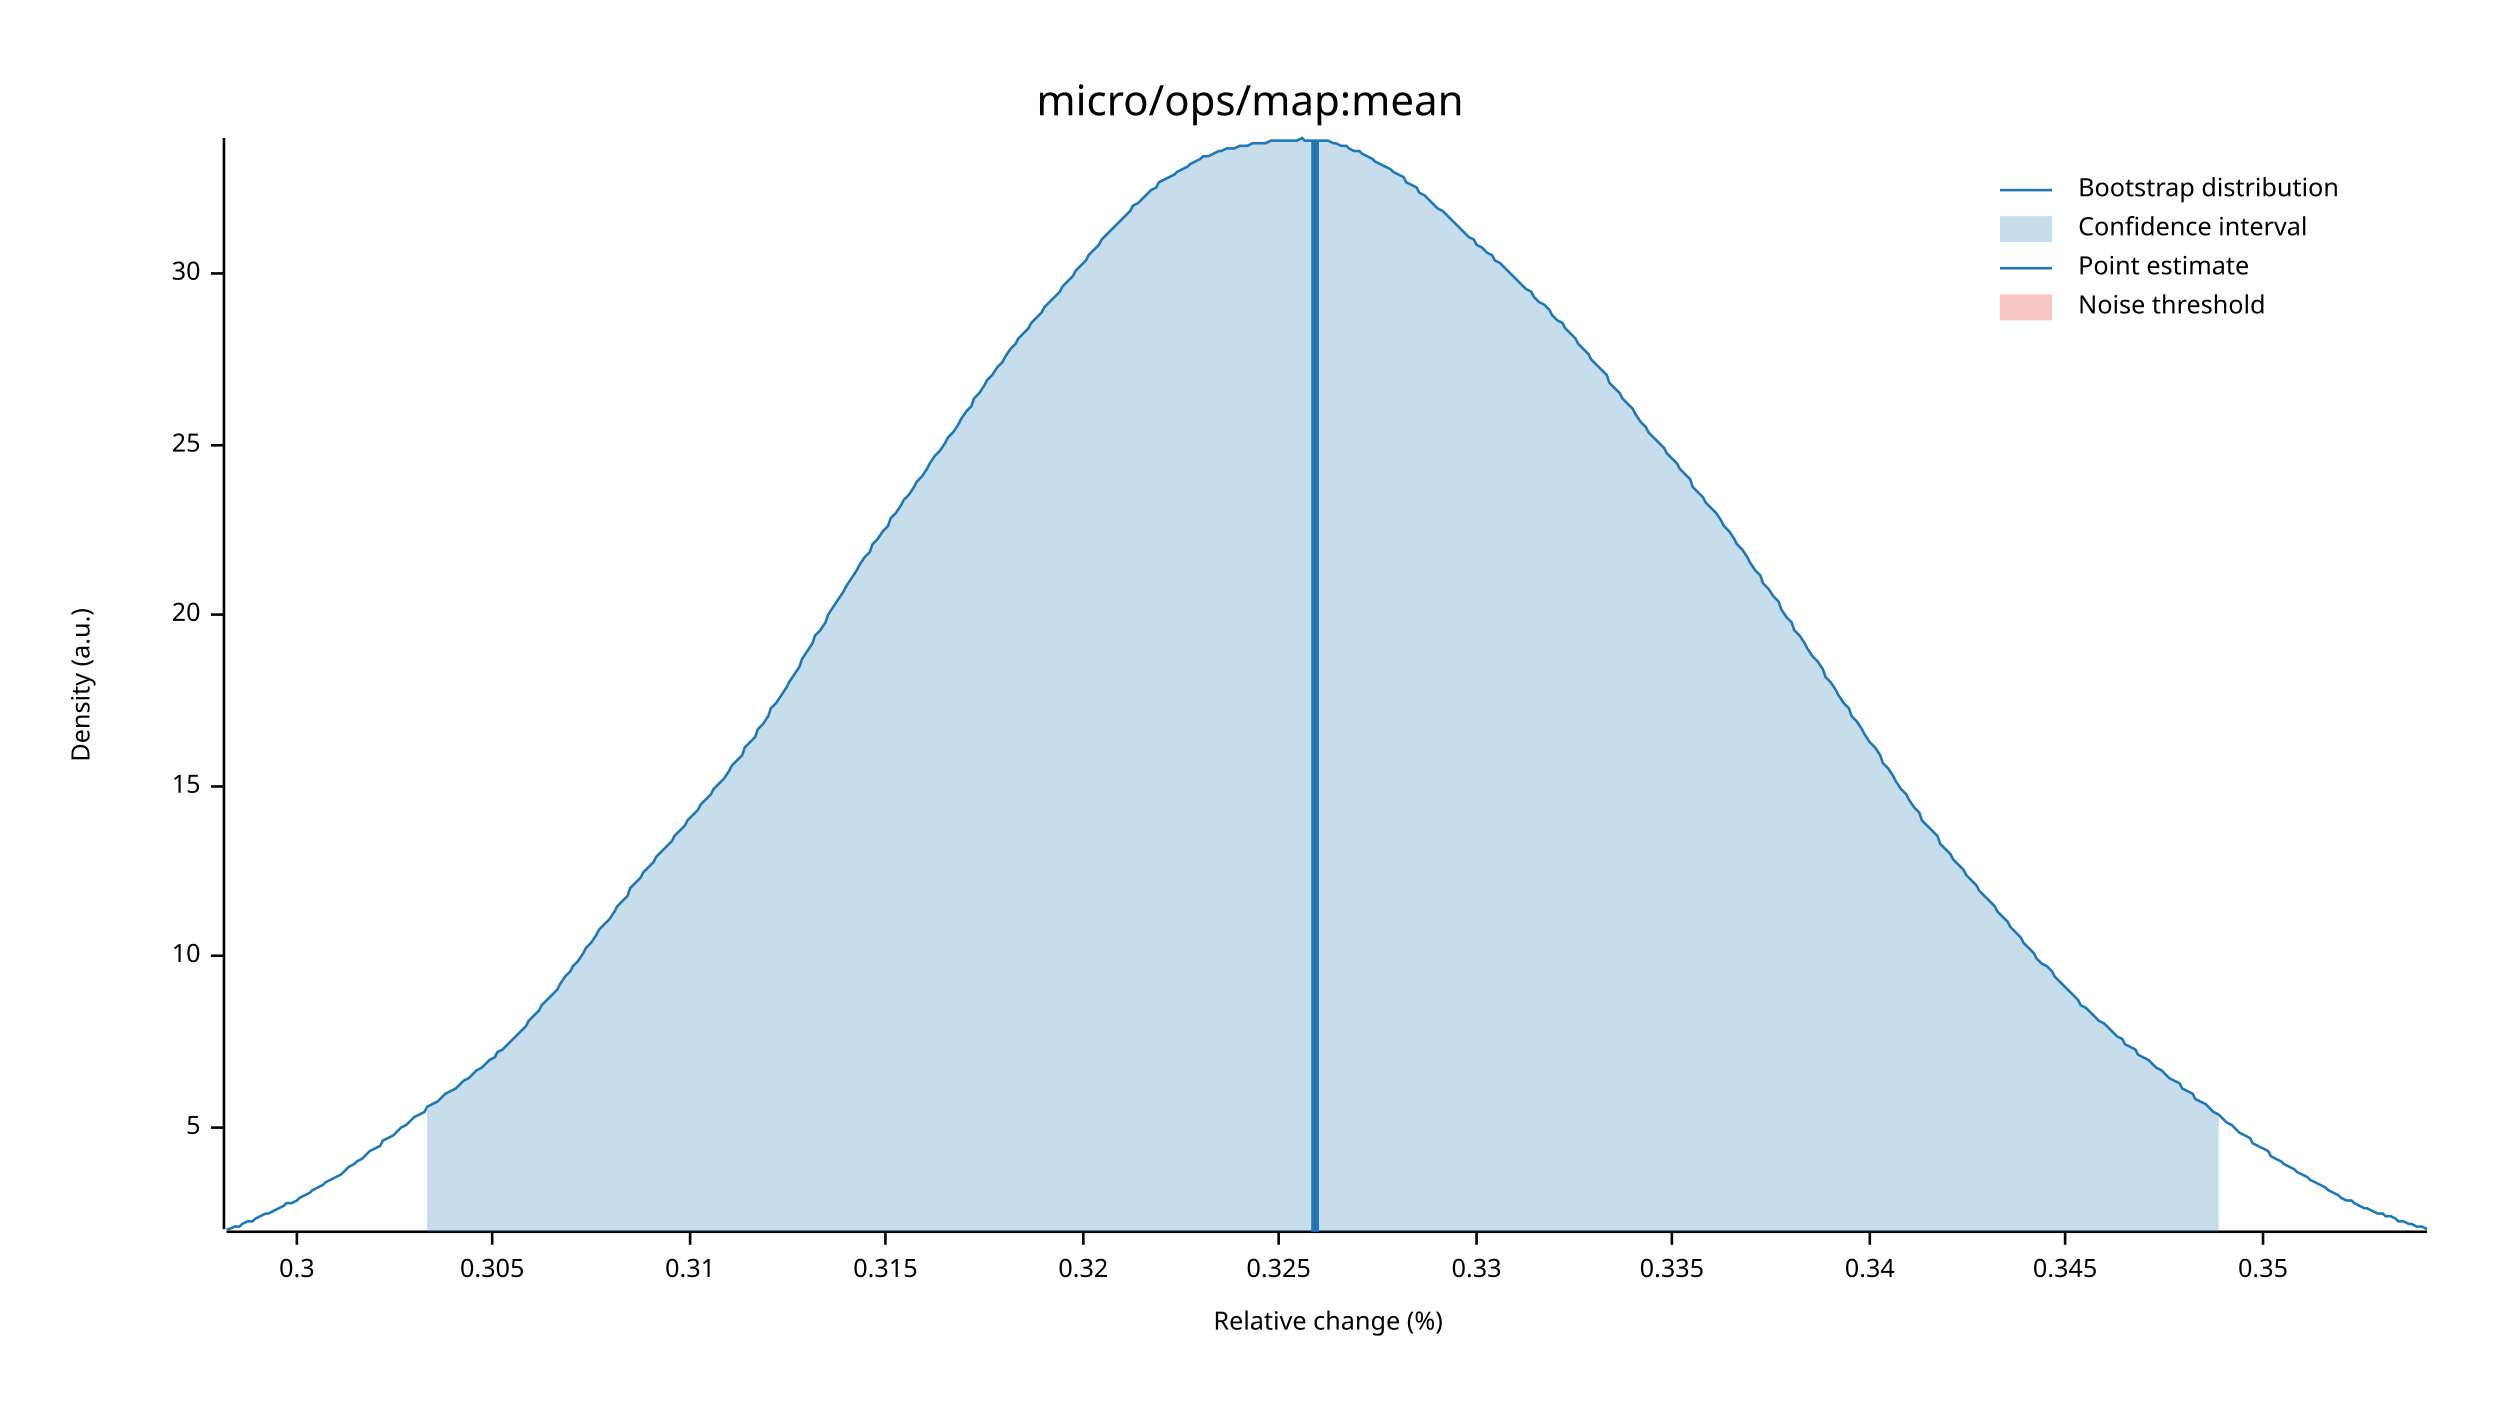
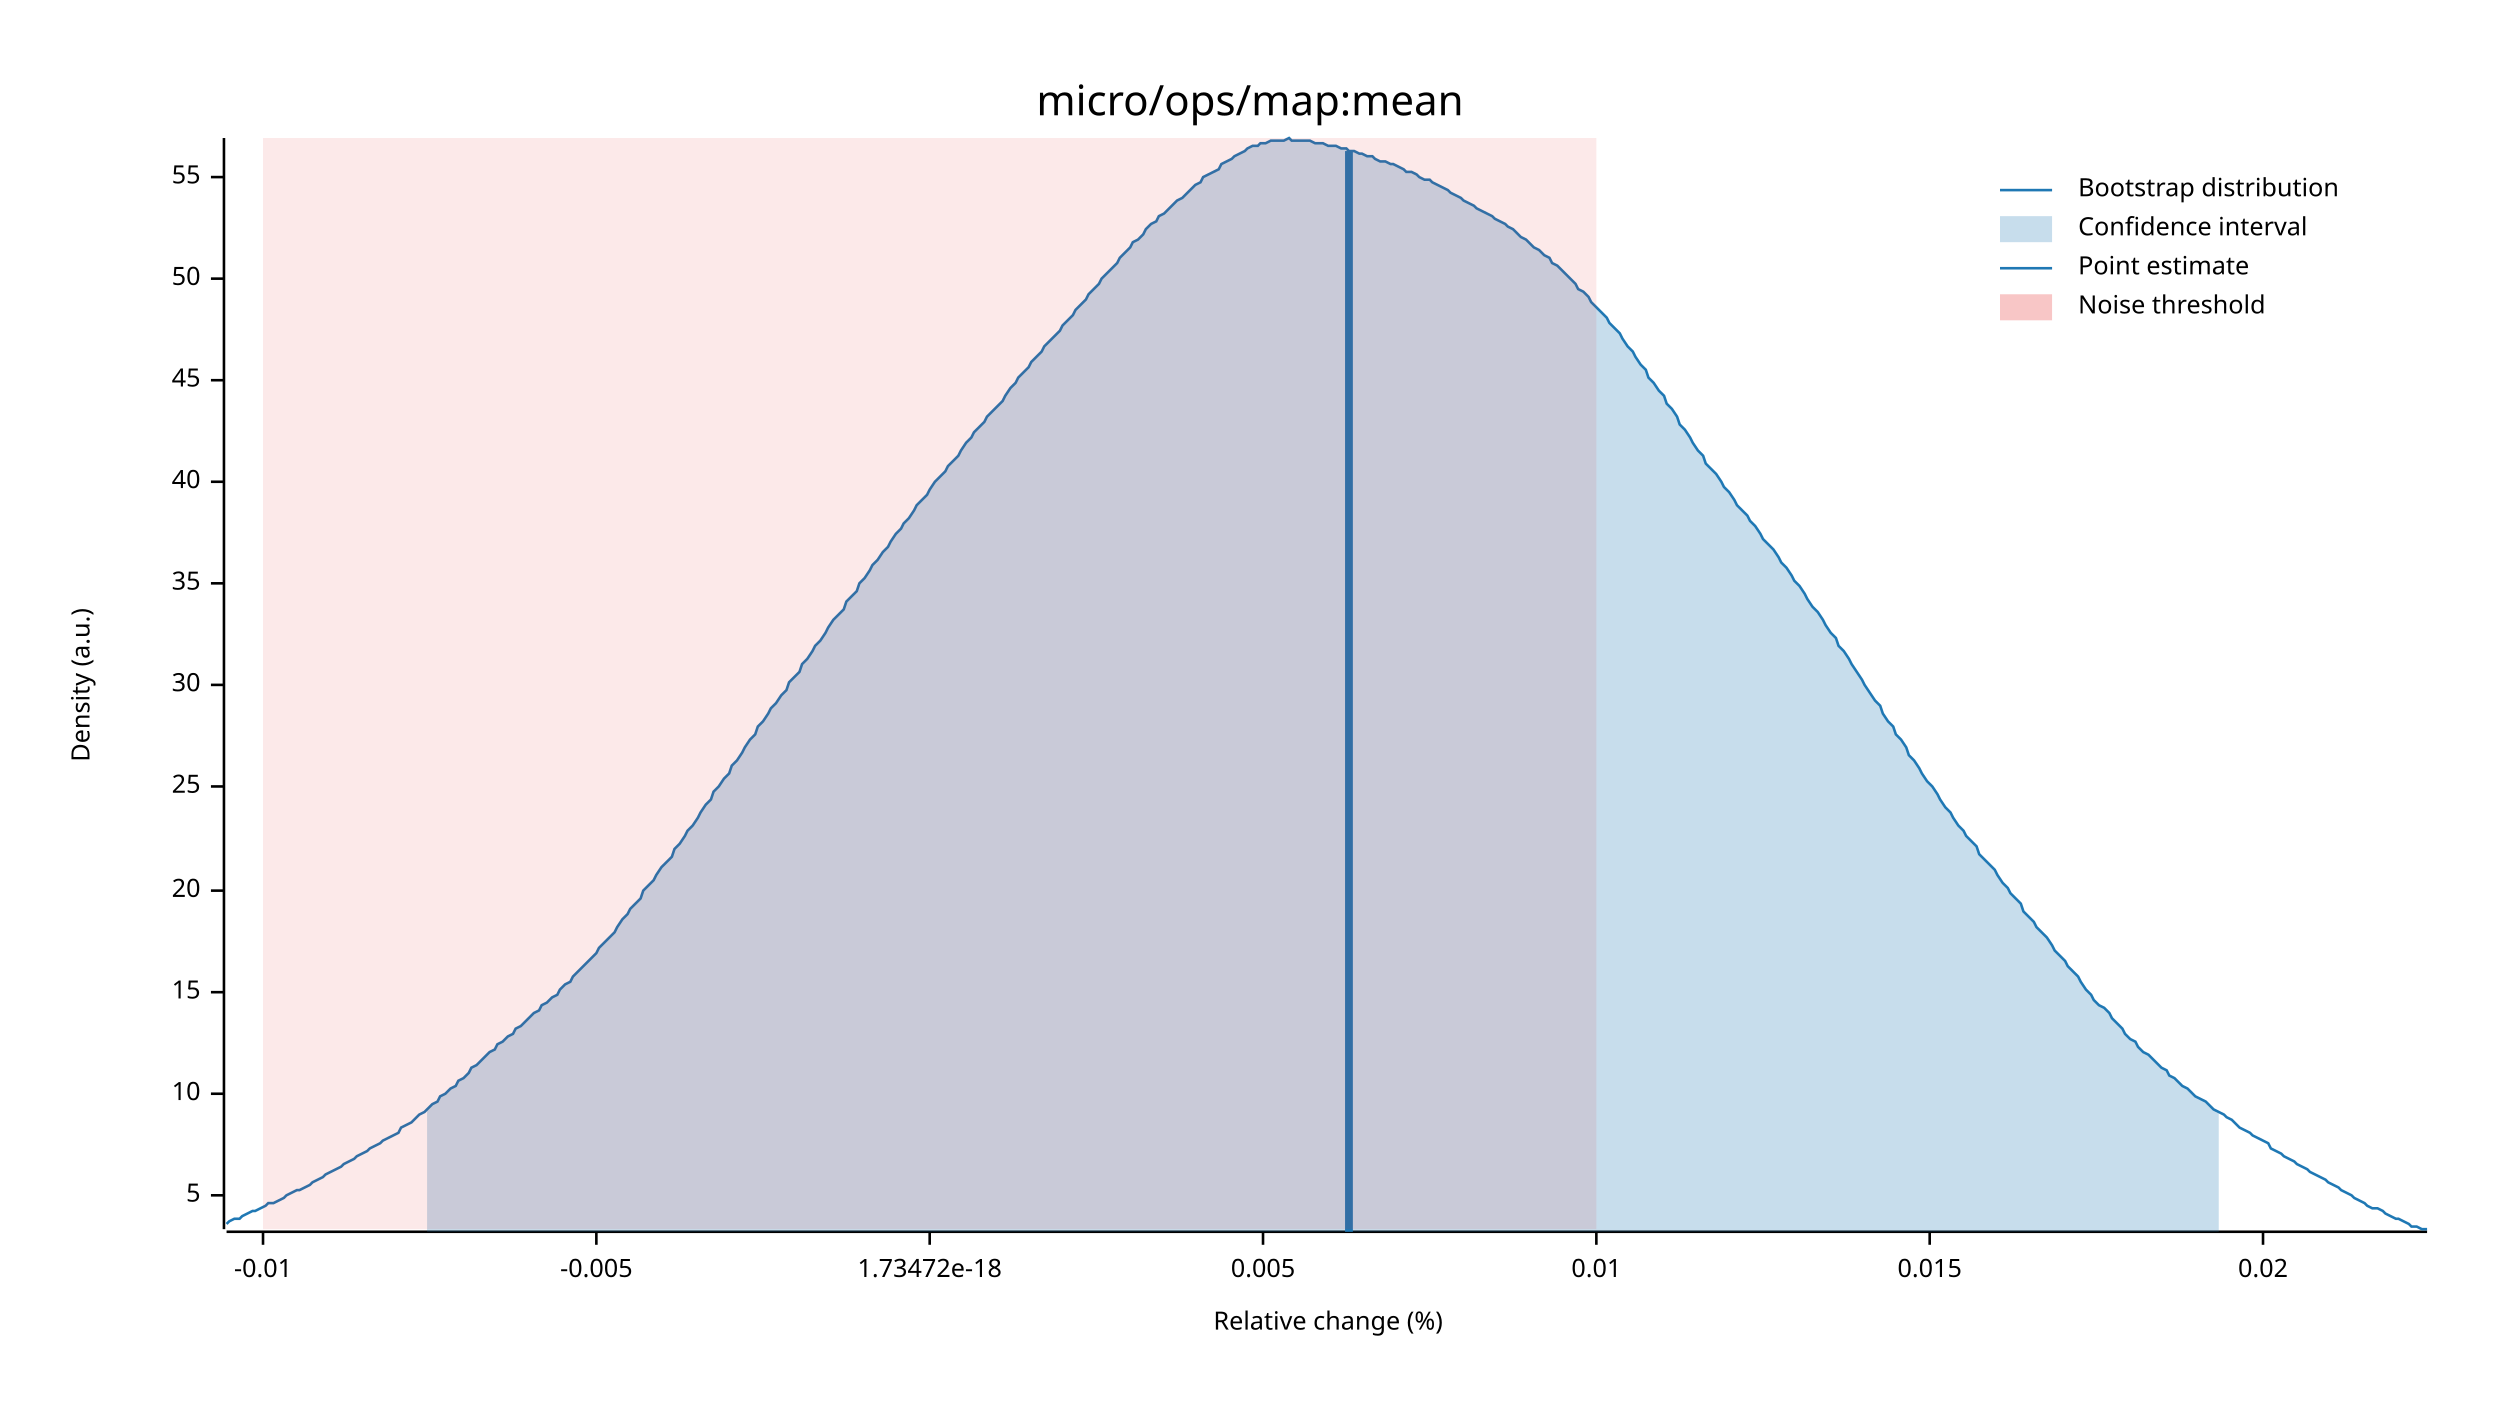
<svg xmlns="http://www.w3.org/2000/svg" width="960" height="540" viewBox="0 0 960 540">
  <text x="480" y="32" dy="0.76em" text-anchor="middle" font-family="sans-serif" font-size="16.129" opacity="1" fill="#000000">
micro/ops/map:mean
</text>
  <text x="27" y="263" dy="0.76em" text-anchor="middle" font-family="sans-serif" font-size="9.677" opacity="1" fill="#000000" transform="rotate(270, 27, 263)">
Density (a.u.)
</text>
  <text x="510" y="513" dy="-0.5ex" text-anchor="middle" font-family="sans-serif" font-size="9.677" opacity="1" fill="#000000">
Relative change (%)
</text>
  <polyline fill="none" opacity="1" stroke="#000000" stroke-width="1" points="86,53 86,472 " />
-   <text x="77" y="433" dy="0.5ex" text-anchor="end" font-family="sans-serif" font-size="9.677" opacity="1" fill="#000000">
+   <text x="77" y="459" dy="0.5ex" text-anchor="end" font-family="sans-serif" font-size="9.677" opacity="1" fill="#000000">
5
</text>
-   <polyline fill="none" opacity="1" stroke="#000000" stroke-width="1" points="81,433 86,433 " />
-   <text x="77" y="367" dy="0.5ex" text-anchor="end" font-family="sans-serif" font-size="9.677" opacity="1" fill="#000000">
+   <polyline fill="none" opacity="1" stroke="#000000" stroke-width="1" points="81,459 86,459 " />
+   <text x="77" y="420" dy="0.5ex" text-anchor="end" font-family="sans-serif" font-size="9.677" opacity="1" fill="#000000">
10
</text>
-   <polyline fill="none" opacity="1" stroke="#000000" stroke-width="1" points="81,367 86,367 " />
-   <text x="77" y="302" dy="0.5ex" text-anchor="end" font-family="sans-serif" font-size="9.677" opacity="1" fill="#000000">
+   <polyline fill="none" opacity="1" stroke="#000000" stroke-width="1" points="81,420 86,420 " />
+   <text x="77" y="381" dy="0.5ex" text-anchor="end" font-family="sans-serif" font-size="9.677" opacity="1" fill="#000000">
15
</text>
-   <polyline fill="none" opacity="1" stroke="#000000" stroke-width="1" points="81,302 86,302 " />
-   <text x="77" y="236" dy="0.5ex" text-anchor="end" font-family="sans-serif" font-size="9.677" opacity="1" fill="#000000">
+   <polyline fill="none" opacity="1" stroke="#000000" stroke-width="1" points="81,381 86,381 " />
+   <text x="77" y="342" dy="0.5ex" text-anchor="end" font-family="sans-serif" font-size="9.677" opacity="1" fill="#000000">
20
</text>
-   <polyline fill="none" opacity="1" stroke="#000000" stroke-width="1" points="81,236 86,236 " />
-   <text x="77" y="171" dy="0.5ex" text-anchor="end" font-family="sans-serif" font-size="9.677" opacity="1" fill="#000000">
+   <polyline fill="none" opacity="1" stroke="#000000" stroke-width="1" points="81,342 86,342 " />
+   <text x="77" y="302" dy="0.5ex" text-anchor="end" font-family="sans-serif" font-size="9.677" opacity="1" fill="#000000">
25
</text>
-   <polyline fill="none" opacity="1" stroke="#000000" stroke-width="1" points="81,171 86,171 " />
-   <text x="77" y="105" dy="0.5ex" text-anchor="end" font-family="sans-serif" font-size="9.677" opacity="1" fill="#000000">
+   <polyline fill="none" opacity="1" stroke="#000000" stroke-width="1" points="81,302 86,302 " />
+   <text x="77" y="263" dy="0.5ex" text-anchor="end" font-family="sans-serif" font-size="9.677" opacity="1" fill="#000000">
30
</text>
-   <polyline fill="none" opacity="1" stroke="#000000" stroke-width="1" points="81,105 86,105 " />
+   <polyline fill="none" opacity="1" stroke="#000000" stroke-width="1" points="81,263 86,263 " />
+   <text x="77" y="224" dy="0.5ex" text-anchor="end" font-family="sans-serif" font-size="9.677" opacity="1" fill="#000000">
+ 35
+ </text>
+   <polyline fill="none" opacity="1" stroke="#000000" stroke-width="1" points="81,224 86,224 " />
+   <text x="77" y="185" dy="0.5ex" text-anchor="end" font-family="sans-serif" font-size="9.677" opacity="1" fill="#000000">
+ 40
+ </text>
+   <polyline fill="none" opacity="1" stroke="#000000" stroke-width="1" points="81,185 86,185 " />
+   <text x="77" y="146" dy="0.5ex" text-anchor="end" font-family="sans-serif" font-size="9.677" opacity="1" fill="#000000">
+ 45
+ </text>
+   <polyline fill="none" opacity="1" stroke="#000000" stroke-width="1" points="81,146 86,146 " />
+   <text x="77" y="107" dy="0.5ex" text-anchor="end" font-family="sans-serif" font-size="9.677" opacity="1" fill="#000000">
+ 50
+ </text>
+   <polyline fill="none" opacity="1" stroke="#000000" stroke-width="1" points="81,107 86,107 " />
+   <text x="77" y="68" dy="0.5ex" text-anchor="end" font-family="sans-serif" font-size="9.677" opacity="1" fill="#000000">
+ 55
+ </text>
+   <polyline fill="none" opacity="1" stroke="#000000" stroke-width="1" points="81,68 86,68 " />
  <polyline fill="none" opacity="1" stroke="#000000" stroke-width="1" points="87,473 932,473 " />
-   <text x="114" y="483" dy="0.76em" text-anchor="middle" font-family="sans-serif" font-size="9.677" opacity="1" fill="#000000">
- 0.3
+   <text x="101" y="483" dy="0.76em" text-anchor="middle" font-family="sans-serif" font-size="9.677" opacity="1" fill="#000000">
+ -0.01
</text>
-   <polyline fill="none" opacity="1" stroke="#000000" stroke-width="1" points="114,473 114,478 " />
-   <text x="189" y="483" dy="0.76em" text-anchor="middle" font-family="sans-serif" font-size="9.677" opacity="1" fill="#000000">
- 0.305
+   <polyline fill="none" opacity="1" stroke="#000000" stroke-width="1" points="101,473 101,478 " />
+   <text x="229" y="483" dy="0.76em" text-anchor="middle" font-family="sans-serif" font-size="9.677" opacity="1" fill="#000000">
+ -0.005
</text>
-   <polyline fill="none" opacity="1" stroke="#000000" stroke-width="1" points="189,473 189,478 " />
-   <text x="265" y="483" dy="0.76em" text-anchor="middle" font-family="sans-serif" font-size="9.677" opacity="1" fill="#000000">
- 0.31
+   <polyline fill="none" opacity="1" stroke="#000000" stroke-width="1" points="229,473 229,478 " />
+   <text x="357" y="483" dy="0.76em" text-anchor="middle" font-family="sans-serif" font-size="9.677" opacity="1" fill="#000000">
+ 1.73472e-18
</text>
-   <polyline fill="none" opacity="1" stroke="#000000" stroke-width="1" points="265,473 265,478 " />
-   <text x="340" y="483" dy="0.76em" text-anchor="middle" font-family="sans-serif" font-size="9.677" opacity="1" fill="#000000">
- 0.315
+   <polyline fill="none" opacity="1" stroke="#000000" stroke-width="1" points="357,473 357,478 " />
+   <text x="485" y="483" dy="0.76em" text-anchor="middle" font-family="sans-serif" font-size="9.677" opacity="1" fill="#000000">
+ 0.005
</text>
-   <polyline fill="none" opacity="1" stroke="#000000" stroke-width="1" points="340,473 340,478 " />
-   <text x="416" y="483" dy="0.76em" text-anchor="middle" font-family="sans-serif" font-size="9.677" opacity="1" fill="#000000">
- 0.32
+   <polyline fill="none" opacity="1" stroke="#000000" stroke-width="1" points="485,473 485,478 " />
+   <text x="613" y="483" dy="0.76em" text-anchor="middle" font-family="sans-serif" font-size="9.677" opacity="1" fill="#000000">
+ 0.01
</text>
-   <polyline fill="none" opacity="1" stroke="#000000" stroke-width="1" points="416,473 416,478 " />
-   <text x="491" y="483" dy="0.76em" text-anchor="middle" font-family="sans-serif" font-size="9.677" opacity="1" fill="#000000">
- 0.325
+   <polyline fill="none" opacity="1" stroke="#000000" stroke-width="1" points="613,473 613,478 " />
+   <text x="741" y="483" dy="0.76em" text-anchor="middle" font-family="sans-serif" font-size="9.677" opacity="1" fill="#000000">
+ 0.015
</text>
-   <polyline fill="none" opacity="1" stroke="#000000" stroke-width="1" points="491,473 491,478 " />
-   <text x="567" y="483" dy="0.76em" text-anchor="middle" font-family="sans-serif" font-size="9.677" opacity="1" fill="#000000">
- 0.33
- </text>
-   <polyline fill="none" opacity="1" stroke="#000000" stroke-width="1" points="567,473 567,478 " />
-   <text x="642" y="483" dy="0.76em" text-anchor="middle" font-family="sans-serif" font-size="9.677" opacity="1" fill="#000000">
- 0.335
- </text>
-   <polyline fill="none" opacity="1" stroke="#000000" stroke-width="1" points="642,473 642,478 " />
-   <text x="718" y="483" dy="0.76em" text-anchor="middle" font-family="sans-serif" font-size="9.677" opacity="1" fill="#000000">
- 0.34
- </text>
-   <polyline fill="none" opacity="1" stroke="#000000" stroke-width="1" points="718,473 718,478 " />
-   <text x="793" y="483" dy="0.76em" text-anchor="middle" font-family="sans-serif" font-size="9.677" opacity="1" fill="#000000">
- 0.345
- </text>
-   <polyline fill="none" opacity="1" stroke="#000000" stroke-width="1" points="793,473 793,478 " />
+   <polyline fill="none" opacity="1" stroke="#000000" stroke-width="1" points="741,473 741,478 " />
  <text x="869" y="483" dy="0.76em" text-anchor="middle" font-family="sans-serif" font-size="9.677" opacity="1" fill="#000000">
- 0.35
+ 0.02
</text>
  <polyline fill="none" opacity="1" stroke="#000000" stroke-width="1" points="869,473 869,478 " />
-   <polyline fill="none" opacity="1" stroke="#1F78B4" stroke-width="1" points="87,472 88,472 90,471 92,471 93,470 95,469 97,469 98,468 100,467 102,466 103,466 105,465 107,464 109,463 110,462 112,462 114,461 115,460 117,459 119,458 120,457 122,456 124,455 125,454 127,453 129,452 131,451 132,450 134,448 136,447 137,446 139,445 141,443 142,442 144,441 146,440 147,438 149,437 151,436 153,434 154,433 156,432 158,430 159,429 161,428 163,427 164,425 166,424 168,423 169,422 171,420 173,419 175,418 176,417 178,415 180,414 181,413 183,411 185,410 186,409 188,407 190,406 191,404 193,403 195,401 197,399 198,398 200,396 202,394 203,392 205,390 207,388 208,386 210,384 212,382 214,380 215,378 217,375 219,373 220,371 222,369 224,366 225,364 227,362 229,359 230,357 232,355 234,353 236,350 237,348 239,346 241,344 242,341 244,339 246,337 247,335 249,333 251,331 252,329 254,327 256,325 258,323 259,321 261,319 263,317 264,315 266,313 268,311 269,309 271,307 273,305 274,303 276,301 278,299 280,296 281,294 283,292 285,290 286,287 288,285 290,283 291,280 293,278 295,275 296,272 298,270 300,267 302,264 303,262 305,259 307,256 308,253 310,250 312,247 313,244 315,242 317,239 318,236 320,233 322,230 324,227 325,225 327,222 329,219 330,217 332,214 334,212 335,209 337,207 339,204 341,202 342,199 344,197 346,194 347,192 349,190 351,187 352,185 354,183 356,180 357,178 359,175 361,173 363,170 364,168 366,166 368,163 369,161 371,158 373,156 374,153 376,151 378,148 379,146 381,144 383,141 385,139 386,137 388,134 390,132 391,130 393,128 395,126 396,124 398,122 400,120 401,118 403,116 405,114 407,112 408,110 410,108 412,106 413,104 415,102 417,100 418,98 420,96 422,94 423,92 425,90 427,88 429,86 430,85 432,83 434,81 435,79 437,78 439,76 440,75 442,73 444,72 445,70 447,69 449,68 451,67 452,66 454,65 456,64 457,63 459,62 461,61 462,60 464,60 466,59 468,58 469,58 471,57 473,57 474,57 476,56 478,56 479,56 481,55 483,55 484,55 486,55 488,54 490,54 491,54 493,54 495,54 496,54 498,54 500,53 501,54 503,54 505,54 506,54 508,54 510,54 512,55 513,55 515,56 517,56 518,57 520,58 522,58 523,59 525,60 527,61 528,62 530,63 532,64 534,65 535,66 537,67 539,68 540,70 542,71 544,72 545,74 547,75 549,77 550,78 552,80 554,81 556,83 557,84 559,86 561,88 562,89 564,91 566,92 567,94 569,95 571,97 573,98 574,100 576,101 578,103 579,104 581,106 583,108 584,109 586,111 588,112 589,114 591,116 593,117 595,119 596,121 598,123 600,124 601,126 603,128 605,130 606,132 608,134 610,136 611,138 613,140 615,142 617,144 618,147 620,149 622,151 623,153 625,155 627,157 628,159 630,162 632,164 633,166 635,168 637,170 639,172 640,174 642,176 644,178 645,180 647,182 649,184 650,187 652,189 654,191 655,193 657,195 659,197 661,200 662,202 664,204 666,207 667,209 669,211 671,214 672,216 674,219 676,221 677,224 679,226 681,229 683,231 684,234 686,237 688,239 689,242 691,244 693,247 694,249 696,252 698,254 700,257 701,260 703,262 705,265 706,267 708,270 710,272 711,275 713,277 715,280 716,282 718,285 720,287 722,290 723,293 725,295 727,298 728,300 730,303 732,305 733,307 735,310 737,312 738,315 740,317 742,319 744,321 745,324 747,326 749,328 750,330 752,332 754,334 755,336 757,338 759,340 760,342 762,344 764,346 766,348 767,350 769,352 771,354 772,356 774,358 776,360 777,362 779,364 781,366 782,368 784,370 786,371 788,373 789,375 791,377 793,379 794,380 796,382 798,384 799,386 801,387 803,389 804,390 806,392 808,393 810,395 811,396 813,398 815,399 816,401 818,402 820,403 821,405 823,406 825,407 827,409 828,410 830,411 832,413 833,414 835,415 837,416 838,418 840,419 842,420 843,422 845,423 847,424 849,426 850,427 852,428 854,430 855,431 857,432 859,434 860,435 862,436 864,437 865,439 867,440 869,441 871,442 872,444 874,445 876,446 877,447 879,448 881,449 882,450 884,451 886,452 887,453 889,454 891,455 893,456 894,457 896,458 898,459 899,460 901,461 903,461 904,462 906,463 908,464 909,464 911,465 913,466 915,466 916,467 918,467 920,468 921,469 923,469 925,470 926,470 928,471 930,471 932,472 " />
-   <polygon opacity="0.25" fill="#1F78B4" points="164,425 166,424 168,423 169,422 171,420 173,419 175,418 176,417 178,415 180,414 181,413 183,411 185,410 186,409 188,407 190,406 191,404 193,403 195,401 197,399 198,398 200,396 202,394 203,392 205,390 207,388 208,386 210,384 212,382 214,380 215,378 217,375 219,373 220,371 222,369 224,366 225,364 227,362 229,359 230,357 232,355 234,353 236,350 237,348 239,346 241,344 242,341 244,339 246,337 247,335 249,333 251,331 252,329 254,327 256,325 258,323 259,321 261,319 263,317 264,315 266,313 268,311 269,309 271,307 273,305 274,303 276,301 278,299 280,296 281,294 283,292 285,290 286,287 288,285 290,283 291,280 293,278 295,275 296,272 298,270 300,267 302,264 303,262 305,259 307,256 308,253 310,250 312,247 313,244 315,242 317,239 318,236 320,233 322,230 324,227 325,225 327,222 329,219 330,217 332,214 334,212 335,209 337,207 339,204 341,202 342,199 344,197 346,194 347,192 349,190 351,187 352,185 354,183 356,180 357,178 359,175 361,173 363,170 364,168 366,166 368,163 369,161 371,158 373,156 374,153 376,151 378,148 379,146 381,144 383,141 385,139 386,137 388,134 390,132 391,130 393,128 395,126 396,124 398,122 400,120 401,118 403,116 405,114 407,112 408,110 410,108 412,106 413,104 415,102 417,100 418,98 420,96 422,94 423,92 425,90 427,88 429,86 430,85 432,83 434,81 435,79 437,78 439,76 440,75 442,73 444,72 445,70 447,69 449,68 451,67 452,66 454,65 456,64 457,63 459,62 461,61 462,60 464,60 466,59 468,58 469,58 471,57 473,57 474,57 476,56 478,56 479,56 481,55 483,55 484,55 486,55 488,54 490,54 491,54 493,54 495,54 496,54 498,54 500,53 501,54 503,54 505,54 506,54 508,54 510,54 512,55 513,55 515,56 517,56 518,57 520,58 522,58 523,59 525,60 527,61 528,62 530,63 532,64 534,65 535,66 537,67 539,68 540,70 542,71 544,72 545,74 547,75 549,77 550,78 552,80 554,81 556,83 557,84 559,86 561,88 562,89 564,91 566,92 567,94 569,95 571,97 573,98 574,100 576,101 578,103 579,104 581,106 583,108 584,109 586,111 588,112 589,114 591,116 593,117 595,119 596,121 598,123 600,124 601,126 603,128 605,130 606,132 608,134 610,136 611,138 613,140 615,142 617,144 618,147 620,149 622,151 623,153 625,155 627,157 628,159 630,162 632,164 633,166 635,168 637,170 639,172 640,174 642,176 644,178 645,180 647,182 649,184 650,187 652,189 654,191 655,193 657,195 659,197 661,200 662,202 664,204 666,207 667,209 669,211 671,214 672,216 674,219 676,221 677,224 679,226 681,229 683,231 684,234 686,237 688,239 689,242 691,244 693,247 694,249 696,252 698,254 700,257 701,260 703,262 705,265 706,267 708,270 710,272 711,275 713,277 715,280 716,282 718,285 720,287 722,290 723,293 725,295 727,298 728,300 730,303 732,305 733,307 735,310 737,312 738,315 740,317 742,319 744,321 745,324 747,326 749,328 750,330 752,332 754,334 755,336 757,338 759,340 760,342 762,344 764,346 766,348 767,350 769,352 771,354 772,356 774,358 776,360 777,362 779,364 781,366 782,368 784,370 786,371 788,373 789,375 791,377 793,379 794,380 796,382 798,384 799,386 801,387 803,389 804,390 806,392 808,393 810,395 811,396 813,398 815,399 816,401 818,402 820,403 821,405 823,406 825,407 827,409 828,410 830,411 832,413 833,414 835,415 837,416 838,418 840,419 842,420 843,422 845,423 847,424 849,426 850,427 852,428 852,473 164,473 " />
-   <polyline fill="none" opacity="1" stroke="#1F78B4" stroke-width="3" points="505,473 505,54 " />
-   <rect x="509" y="53" width="0" height="419" opacity="0.1" fill="#E31A1C" stroke="none" />
+   <polyline fill="none" opacity="1" stroke="#1F78B4" stroke-width="1" points="87,470 88,469 90,468 92,468 93,467 95,466 97,465 98,465 100,464 102,463 103,462 105,462 107,461 109,460 110,459 112,458 114,457 115,457 117,456 119,455 120,454 122,453 124,452 125,451 127,450 129,449 131,448 132,447 134,446 136,445 137,444 139,443 141,442 142,441 144,440 146,439 147,438 149,437 151,436 153,435 154,433 156,432 158,431 159,430 161,428 163,427 164,426 166,424 168,423 169,421 171,420 173,418 175,417 176,415 178,414 180,412 181,410 183,409 185,407 186,406 188,404 190,403 191,401 193,400 195,398 197,397 198,395 200,394 202,392 203,391 205,389 207,388 208,386 210,385 212,383 214,382 215,380 217,378 219,377 220,375 222,373 224,371 225,370 227,368 229,366 230,364 232,362 234,360 236,358 237,356 239,353 241,351 242,349 244,347 246,345 247,342 249,340 251,338 252,336 254,333 256,331 258,329 259,326 261,324 263,321 264,319 266,317 268,314 269,312 271,309 273,307 274,304 276,302 278,299 280,297 281,294 283,292 285,289 286,287 288,284 290,282 291,279 293,277 295,274 296,272 298,270 300,267 302,265 303,262 305,260 307,258 308,255 310,253 312,250 313,248 315,246 317,243 318,241 320,238 322,236 324,234 325,231 327,229 329,227 330,224 332,222 334,219 335,217 337,215 339,212 341,210 342,208 344,205 346,203 347,201 349,199 351,196 352,194 354,192 356,190 357,188 359,185 361,183 363,181 364,179 366,177 368,175 369,173 371,170 373,168 374,166 376,164 378,162 379,160 381,158 383,156 385,154 386,152 388,149 390,147 391,145 393,143 395,141 396,139 398,137 400,135 401,133 403,131 405,129 407,127 408,125 410,123 412,121 413,119 415,117 417,115 418,113 420,111 422,109 423,107 425,105 427,103 429,101 430,99 432,97 434,95 435,93 437,92 439,90 440,88 442,86 444,85 445,83 447,82 449,80 451,78 452,77 454,76 456,74 457,73 459,71 461,70 462,68 464,67 466,66 468,65 469,63 471,62 473,61 474,60 476,59 478,58 479,57 481,56 483,56 484,55 486,55 488,54 490,54 491,54 493,54 495,53 496,54 498,54 500,54 501,54 503,54 505,55 506,55 508,55 510,56 512,56 513,56 515,57 517,57 518,58 520,58 522,59 523,59 525,60 527,60 528,61 530,62 532,62 534,63 535,63 537,64 539,65 540,66 542,66 544,67 545,68 547,69 549,69 550,70 552,71 554,72 556,73 557,74 559,75 561,76 562,77 564,78 566,79 567,80 569,81 571,82 573,83 574,84 576,85 578,86 579,87 581,88 583,90 584,91 586,92 588,94 589,95 591,96 593,98 595,99 596,101 598,102 600,104 601,105 603,107 605,109 606,111 608,112 610,114 611,116 613,118 615,120 617,122 618,124 620,126 622,128 623,130 625,133 627,135 628,137 630,140 632,142 633,145 635,147 637,150 639,152 640,155 642,157 644,160 645,163 647,165 649,168 650,170 652,173 654,175 655,178 657,180 659,182 661,185 662,187 664,189 666,192 667,194 669,196 671,198 672,200 674,202 676,205 677,207 679,209 681,211 683,214 684,216 686,218 688,221 689,223 691,225 693,228 694,230 696,233 698,235 700,238 701,240 703,243 705,245 706,248 708,250 710,253 711,255 713,258 715,261 716,263 718,266 720,269 722,271 723,274 725,277 727,279 728,282 730,284 732,287 733,290 735,292 737,295 738,297 740,300 742,302 744,305 745,307 747,310 749,312 750,314 752,317 754,319 755,321 757,323 759,325 760,328 762,330 764,332 766,334 767,336 769,339 771,341 772,343 774,345 776,347 777,350 779,352 781,354 782,356 784,358 786,360 788,363 789,365 791,367 793,369 794,371 796,373 798,375 799,377 801,380 803,382 804,384 806,386 808,387 810,389 811,391 813,393 815,395 816,397 818,399 820,400 821,402 823,404 825,405 827,407 828,408 830,410 832,411 833,413 835,414 837,416 838,417 840,418 842,420 843,421 845,422 847,423 849,425 850,426 852,427 854,428 855,429 857,430 859,432 860,433 862,434 864,435 865,436 867,437 869,438 871,439 872,441 874,442 876,443 877,444 879,445 881,446 882,447 884,448 886,449 887,450 889,451 891,452 893,453 894,454 896,455 898,456 899,457 901,458 903,459 904,460 906,461 908,462 909,463 911,464 913,464 915,465 916,466 918,467 920,468 921,468 923,469 925,470 926,471 928,471 930,472 932,472 " />
+   <polygon opacity="0.25" fill="#1F78B4" points="164,426 166,424 168,423 169,421 171,420 173,418 175,417 176,415 178,414 180,412 181,410 183,409 185,407 186,406 188,404 190,403 191,401 193,400 195,398 197,397 198,395 200,394 202,392 203,391 205,389 207,388 208,386 210,385 212,383 214,382 215,380 217,378 219,377 220,375 222,373 224,371 225,370 227,368 229,366 230,364 232,362 234,360 236,358 237,356 239,353 241,351 242,349 244,347 246,345 247,342 249,340 251,338 252,336 254,333 256,331 258,329 259,326 261,324 263,321 264,319 266,317 268,314 269,312 271,309 273,307 274,304 276,302 278,299 280,297 281,294 283,292 285,289 286,287 288,284 290,282 291,279 293,277 295,274 296,272 298,270 300,267 302,265 303,262 305,260 307,258 308,255 310,253 312,250 313,248 315,246 317,243 318,241 320,238 322,236 324,234 325,231 327,229 329,227 330,224 332,222 334,219 335,217 337,215 339,212 341,210 342,208 344,205 346,203 347,201 349,199 351,196 352,194 354,192 356,190 357,188 359,185 361,183 363,181 364,179 366,177 368,175 369,173 371,170 373,168 374,166 376,164 378,162 379,160 381,158 383,156 385,154 386,152 388,149 390,147 391,145 393,143 395,141 396,139 398,137 400,135 401,133 403,131 405,129 407,127 408,125 410,123 412,121 413,119 415,117 417,115 418,113 420,111 422,109 423,107 425,105 427,103 429,101 430,99 432,97 434,95 435,93 437,92 439,90 440,88 442,86 444,85 445,83 447,82 449,80 451,78 452,77 454,76 456,74 457,73 459,71 461,70 462,68 464,67 466,66 468,65 469,63 471,62 473,61 474,60 476,59 478,58 479,57 481,56 483,56 484,55 486,55 488,54 490,54 491,54 493,54 495,53 496,54 498,54 500,54 501,54 503,54 505,55 506,55 508,55 510,56 512,56 513,56 515,57 517,57 518,58 520,58 522,59 523,59 525,60 527,60 528,61 530,62 532,62 534,63 535,63 537,64 539,65 540,66 542,66 544,67 545,68 547,69 549,69 550,70 552,71 554,72 556,73 557,74 559,75 561,76 562,77 564,78 566,79 567,80 569,81 571,82 573,83 574,84 576,85 578,86 579,87 581,88 583,90 584,91 586,92 588,94 589,95 591,96 593,98 595,99 596,101 598,102 600,104 601,105 603,107 605,109 606,111 608,112 610,114 611,116 613,118 615,120 617,122 618,124 620,126 622,128 623,130 625,133 627,135 628,137 630,140 632,142 633,145 635,147 637,150 639,152 640,155 642,157 644,160 645,163 647,165 649,168 650,170 652,173 654,175 655,178 657,180 659,182 661,185 662,187 664,189 666,192 667,194 669,196 671,198 672,200 674,202 676,205 677,207 679,209 681,211 683,214 684,216 686,218 688,221 689,223 691,225 693,228 694,230 696,233 698,235 700,238 701,240 703,243 705,245 706,248 708,250 710,253 711,255 713,258 715,261 716,263 718,266 720,269 722,271 723,274 725,277 727,279 728,282 730,284 732,287 733,290 735,292 737,295 738,297 740,300 742,302 744,305 745,307 747,310 749,312 750,314 752,317 754,319 755,321 757,323 759,325 760,328 762,330 764,332 766,334 767,336 769,339 771,341 772,343 774,345 776,347 777,350 779,352 781,354 782,356 784,358 786,360 788,363 789,365 791,367 793,369 794,371 796,373 798,375 799,377 801,380 803,382 804,384 806,386 808,387 810,389 811,391 813,393 815,395 816,397 818,399 820,400 821,402 823,404 825,405 827,407 828,408 830,410 832,411 833,413 835,414 837,416 838,417 840,418 842,420 843,421 845,422 847,423 849,425 850,426 852,427 852,473 164,473 " />
+   <polyline fill="none" opacity="1" stroke="#1F78B4" stroke-width="3" points="518,473 518,58 " />
+   <rect x="101" y="53" width="512" height="419" opacity="0.1" fill="#E31A1C" stroke="none" />
  <text x="798" y="68" dy="0.76em" text-anchor="start" font-family="sans-serif" font-size="9.677" opacity="1" fill="#000000">
Bootstrap distribution
</text>
  <text x="798" y="83" dy="0.76em" text-anchor="start" font-family="sans-serif" font-size="9.677" opacity="1" fill="#000000">
Confidence interval
</text>
  <text x="798" y="98" dy="0.76em" text-anchor="start" font-family="sans-serif" font-size="9.677" opacity="1" fill="#000000">
Point estimate
</text>
  <text x="798" y="113" dy="0.76em" text-anchor="start" font-family="sans-serif" font-size="9.677" opacity="1" fill="#000000">
Noise threshold
</text>
  <polyline fill="none" opacity="1" stroke="#1F78B4" stroke-width="1" points="768,73 788,73 " />
  <rect x="768" y="83" width="20" height="10" opacity="0.25" fill="#1F78B4" stroke="none" />
  <polyline fill="none" opacity="1" stroke="#1F78B4" stroke-width="1" points="768,103 788,103 " />
  <rect x="768" y="113" width="20" height="10" opacity="0.25" fill="#E31A1C" stroke="none" />
</svg>
